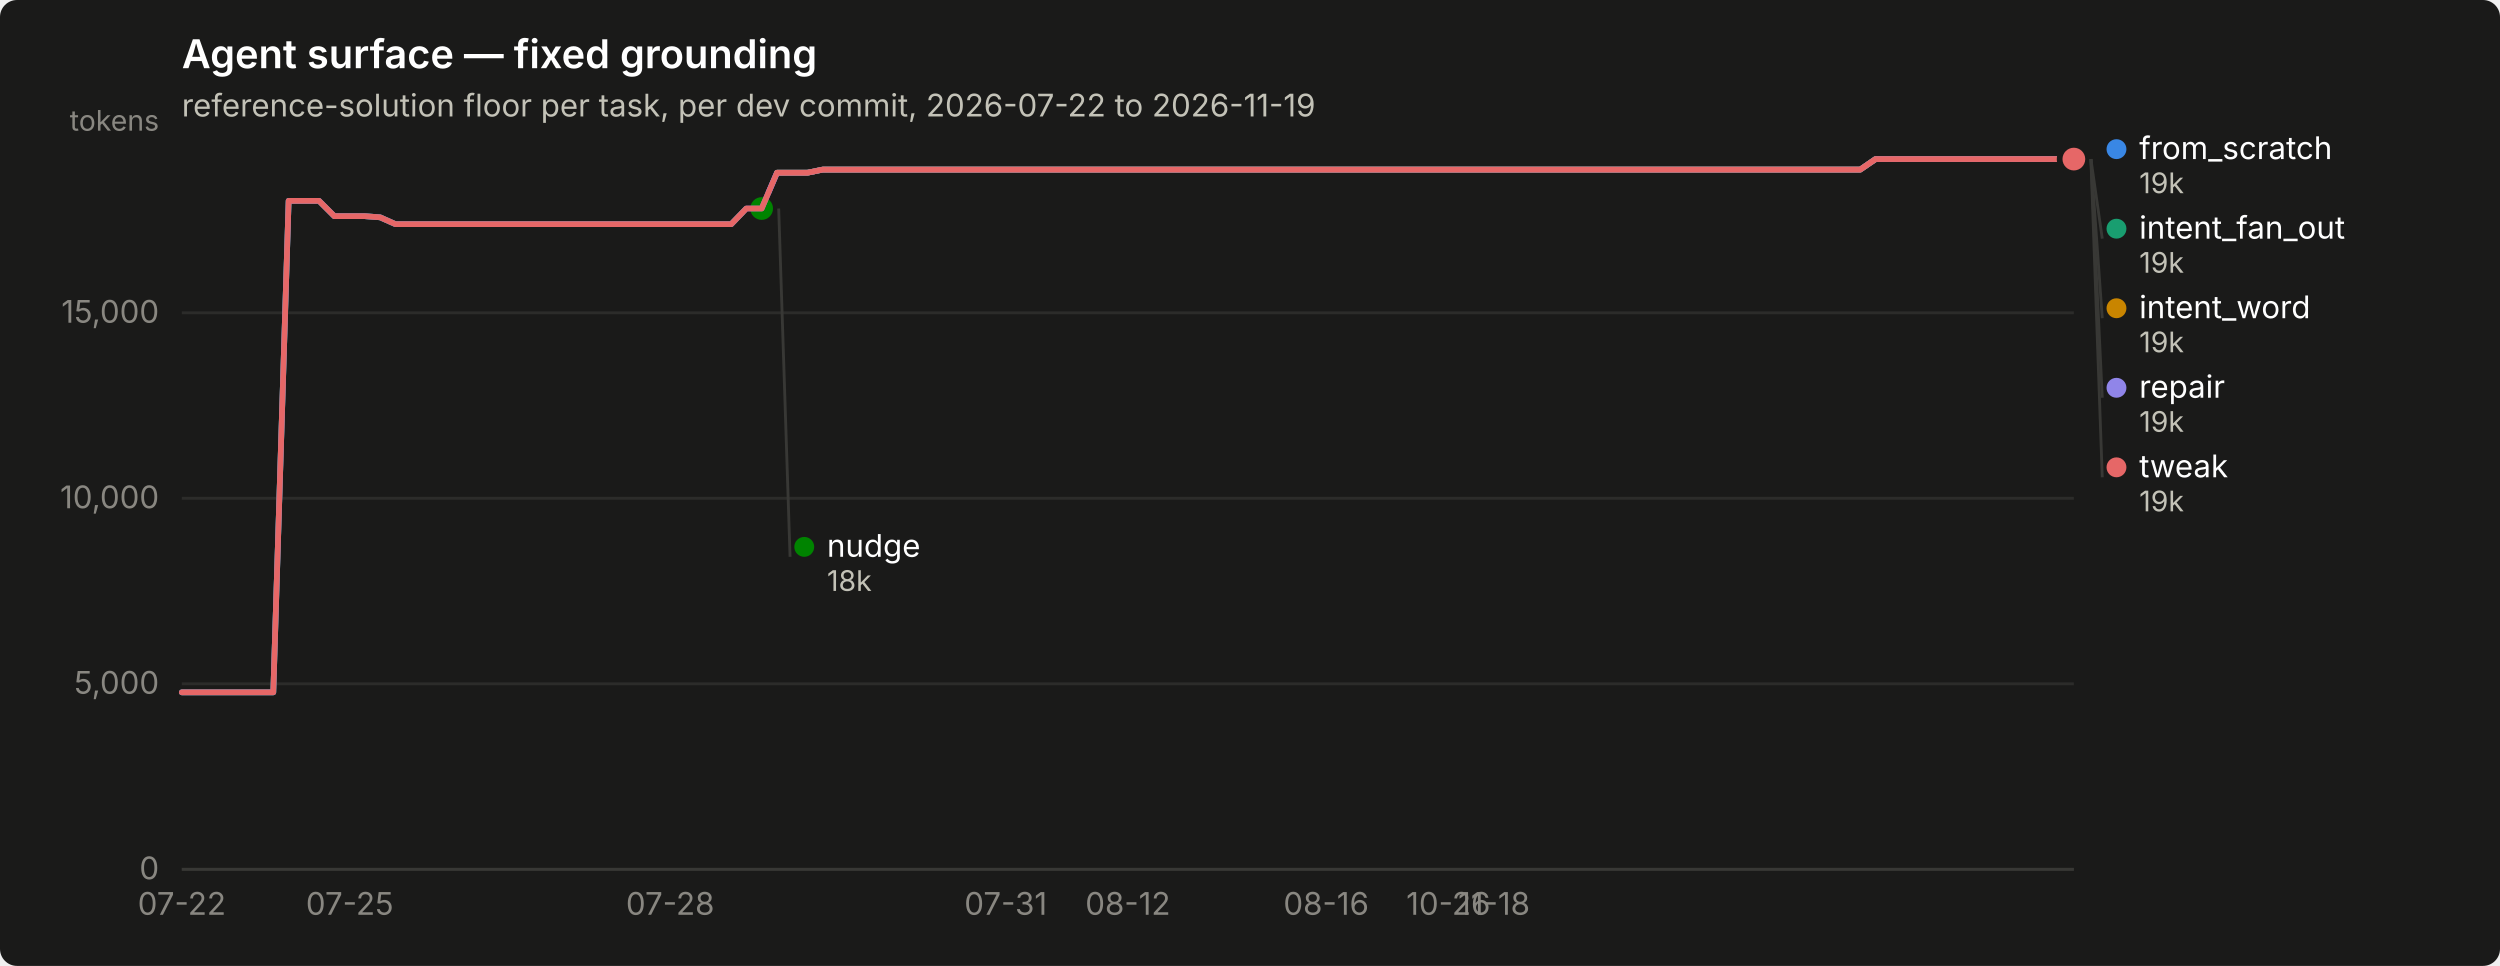
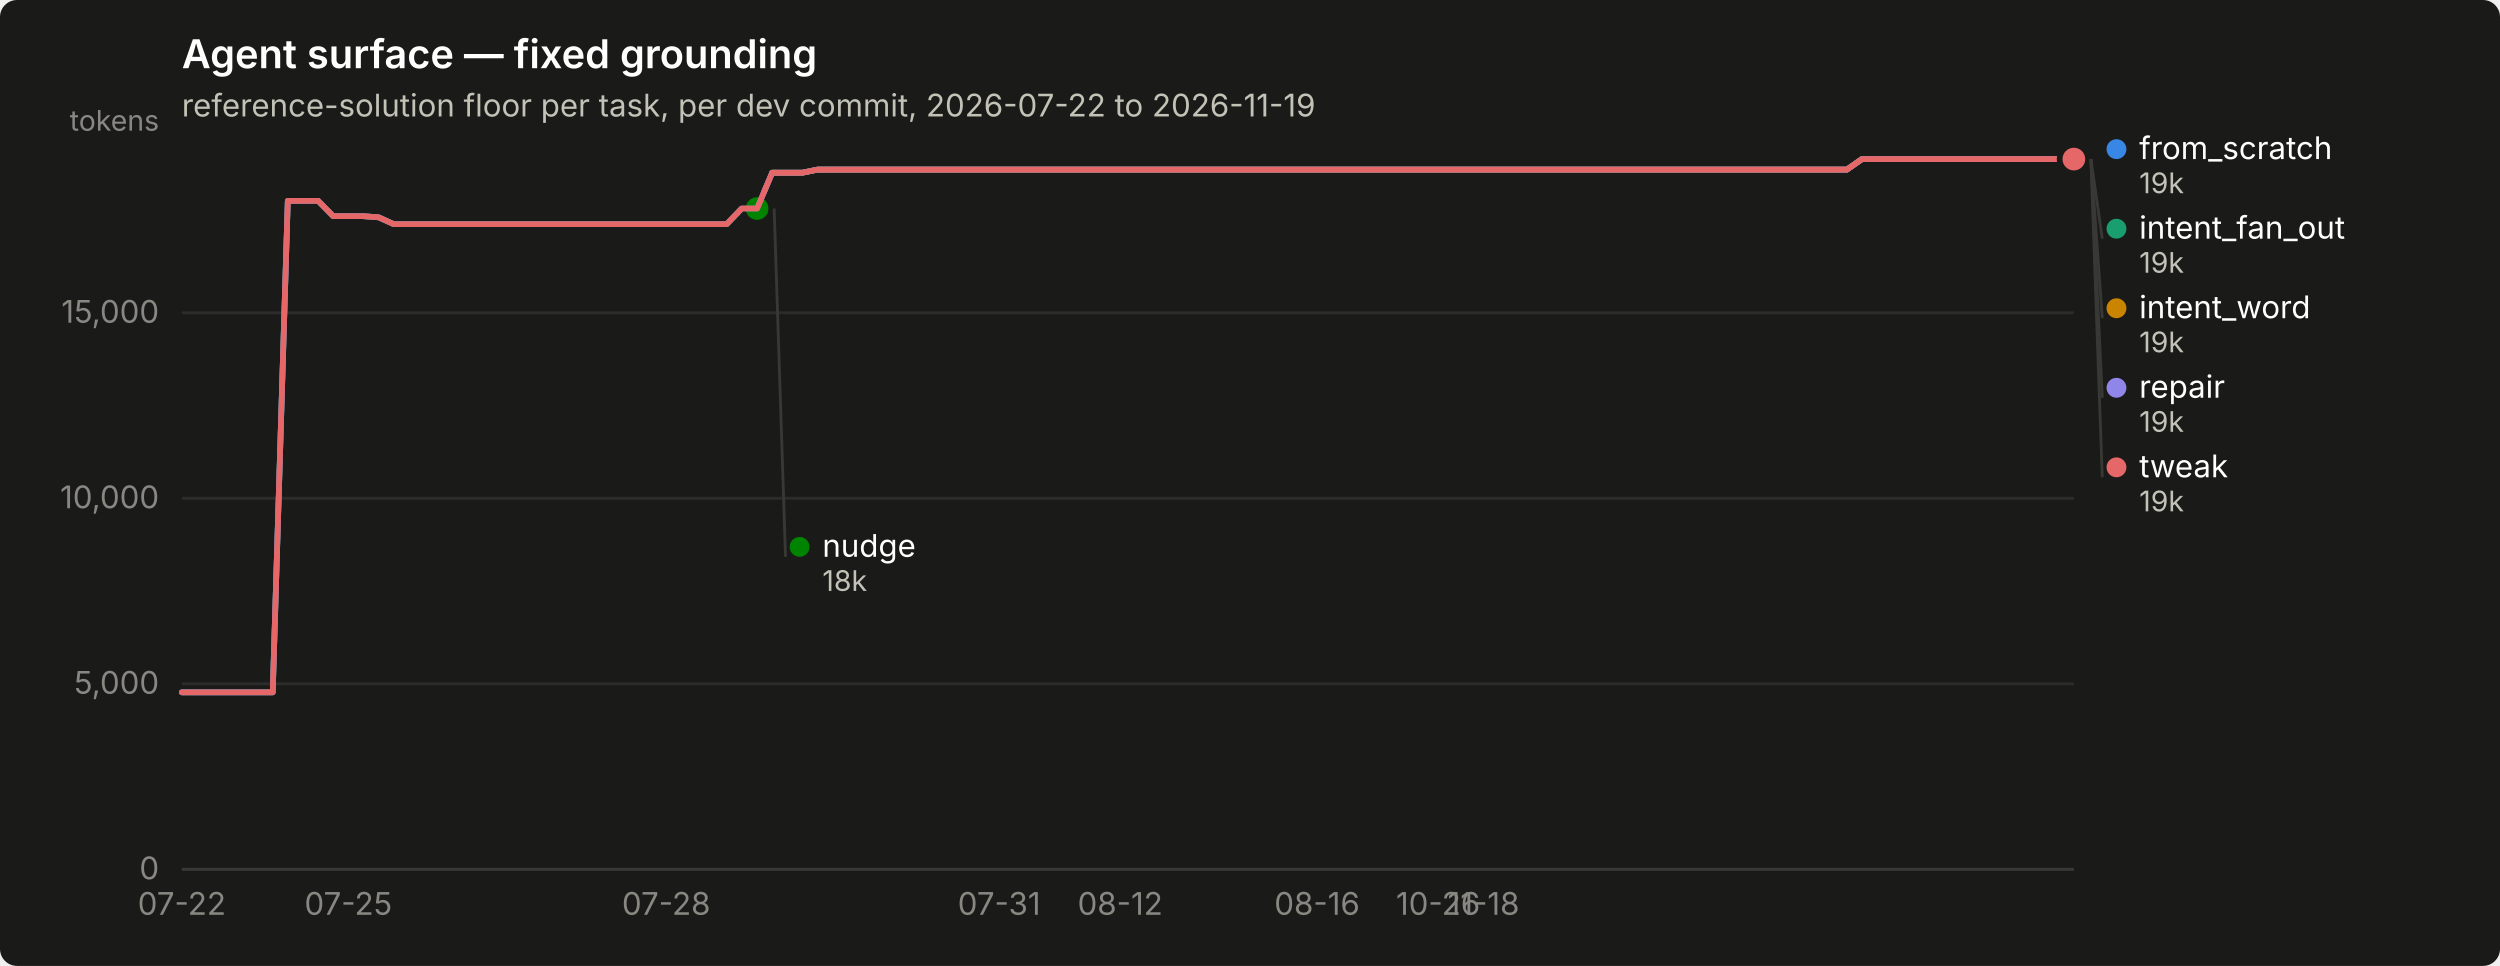
<svg xmlns="http://www.w3.org/2000/svg" width="880" height="340" viewBox="0 0 880 340" role="img" aria-label="Agent surface — fixed grounding">
  <rect width="880" height="340" rx="6" fill="#1a1a19" />
  <text x="64" y="24" font-family="system-ui, -apple-system, &quot;Segoe UI&quot;, sans-serif" font-size="14" font-weight="600" fill="#ffffff">Agent surface — fixed grounding</text>
  <text x="64" y="41" font-family="system-ui, -apple-system, &quot;Segoe UI&quot;, sans-serif" font-size="11" fill="#c3c2b7">reference-solution floor per task, per dev commit, 2026-07-22 to 2026-11-19</text>
  <line x1="64" y1="306.0" x2="730" y2="306.0" stroke="#2c2c2a" stroke-width="1" />
  <text x="56" y="309.5" text-anchor="end" font-family="system-ui, -apple-system, &quot;Segoe UI&quot;, sans-serif" font-size="11" style="font-variant-numeric: tabular-nums" fill="#898781">0</text>
  <line x1="64" y1="240.7" x2="730" y2="240.7" stroke="#2c2c2a" stroke-width="1" />
  <text x="56" y="244.2" text-anchor="end" font-family="system-ui, -apple-system, &quot;Segoe UI&quot;, sans-serif" font-size="11" style="font-variant-numeric: tabular-nums" fill="#898781">5,000</text>
  <line x1="64" y1="175.4" x2="730" y2="175.4" stroke="#2c2c2a" stroke-width="1" />
  <text x="56" y="178.9" text-anchor="end" font-family="system-ui, -apple-system, &quot;Segoe UI&quot;, sans-serif" font-size="11" style="font-variant-numeric: tabular-nums" fill="#898781">10,000</text>
  <line x1="64" y1="110.1" x2="730" y2="110.1" stroke="#2c2c2a" stroke-width="1" />
  <text x="56" y="113.6" text-anchor="end" font-family="system-ui, -apple-system, &quot;Segoe UI&quot;, sans-serif" font-size="11" style="font-variant-numeric: tabular-nums" fill="#898781">15,000</text>
  <text x="56" y="46" text-anchor="end" font-family="system-ui, -apple-system, &quot;Segoe UI&quot;, sans-serif" font-size="10" fill="#898781">tokens</text>
  <line x1="64" y1="306" x2="730" y2="306" stroke="#383835" stroke-width="1" />
  <text x="64.0" y="322" text-anchor="middle" font-family="system-ui, -apple-system, &quot;Segoe UI&quot;, sans-serif" font-size="11" style="font-variant-numeric: tabular-nums" fill="#898781">07-22</text>
-   <text x="123.1" y="322" text-anchor="middle" font-family="system-ui, -apple-system, &quot;Segoe UI&quot;, sans-serif" font-size="11" style="font-variant-numeric: tabular-nums" fill="#898781">07-25</text>
-   <text x="235.9" y="322" text-anchor="middle" font-family="system-ui, -apple-system, &quot;Segoe UI&quot;, sans-serif" font-size="11" style="font-variant-numeric: tabular-nums" fill="#898781">07-28</text>
-   <text x="354.0" y="322" text-anchor="middle" font-family="system-ui, -apple-system, &quot;Segoe UI&quot;, sans-serif" font-size="11" style="font-variant-numeric: tabular-nums" fill="#898781">07-31</text>
-   <text x="397.0" y="322" text-anchor="middle" font-family="system-ui, -apple-system, &quot;Segoe UI&quot;, sans-serif" font-size="11" style="font-variant-numeric: tabular-nums" fill="#898781">08-12</text>
-   <text x="466.8" y="322" text-anchor="middle" font-family="system-ui, -apple-system, &quot;Segoe UI&quot;, sans-serif" font-size="11" style="font-variant-numeric: tabular-nums" fill="#898781">08-16</text>
-   <text x="509.8" y="322" text-anchor="middle" font-family="system-ui, -apple-system, &quot;Segoe UI&quot;, sans-serif" font-size="11" style="font-variant-numeric: tabular-nums" fill="#898781">10-26</text>
-   <text x="525.9" y="322" text-anchor="middle" font-family="system-ui, -apple-system, &quot;Segoe UI&quot;, sans-serif" font-size="11" style="font-variant-numeric: tabular-nums" fill="#898781">11-18</text>
-   <path d="M64.0,243.7 L69.4,243.7 L74.7,243.7 L80.1,243.7 L85.5,243.7 L90.9,243.7 L96.2,243.7 L101.6,70.7 L107.0,70.7 L112.3,70.7 L117.7,76.1 L123.1,76.1 L128.5,76.1 L133.8,76.5 L139.2,78.9 L144.6,78.9 L149.9,78.9 L155.3,78.9 L160.7,78.9 L166.0,78.9 L171.4,78.9 L176.8,78.9 L182.2,78.9 L187.5,78.9 L192.9,78.9 L198.3,78.9 L203.6,78.9 L209.0,78.9 L214.4,78.9 L219.8,78.9 L225.1,78.9 L230.5,78.9 L235.9,78.9 L241.2,78.9 L246.6,78.9 L252.0,78.9 L257.4,78.9 L262.7,73.4 L268.1,73.4 L273.5,60.8 L278.8,60.8 L284.2,60.8 L289.6,59.7 L295.0,59.7 L300.3,59.7 L305.7,59.7 L311.1,59.7 L316.4,59.7 L321.8,59.7 L327.2,59.7 L332.5,59.7 L337.9,59.7 L343.3,59.7 L348.7,59.7 L354.0,59.7 L359.4,59.7 L364.8,59.7 L370.1,59.7 L375.5,59.7 L380.9,59.7 L386.3,59.7 L391.6,59.7 L397.0,59.7 L402.4,59.7 L407.7,59.7 L413.1,59.7 L418.5,59.7 L423.9,59.7 L429.2,59.7 L434.6,59.7 L440.0,59.7 L445.3,59.7 L450.7,59.7 L456.1,59.7 L461.5,59.7 L466.8,59.7 L472.2,59.7 L477.6,59.7 L482.9,59.7 L488.3,59.7 L493.7,59.7 L499.0,59.7 L504.4,59.7 L509.8,59.7 L515.2,59.7 L520.5,59.7 L525.9,59.7 L531.3,59.7 L536.6,59.7 L542.0,59.7 L547.4,59.7 L552.8,59.7 L558.1,59.7 L563.5,59.7 L568.9,59.7 L574.2,59.7 L579.6,59.7 L585.0,59.7 L590.4,59.7 L595.7,59.7 L601.1,59.7 L606.5,59.7 L611.8,59.7 L617.2,59.7 L622.6,59.7 L628.0,59.7 L633.3,59.7 L638.7,59.7 L644.1,59.7 L649.4,59.7 L654.8,59.7 L660.2,56.0 L665.5,56.0 L670.9,56.0 L676.3,56.0 L681.7,56.0 L687.0,56.0 L692.4,56.0 L697.8,56.0 L703.1,56.0 L708.5,56.0 L713.9,56.0 L719.3,56.0 L724.6,56.0 L730.0,56.0" fill="none" stroke="#3987e5" stroke-width="2" stroke-linejoin="round" stroke-linecap="round" />
+   <text x="122.6" y="322" text-anchor="middle" font-family="system-ui, -apple-system, &quot;Segoe UI&quot;, sans-serif" font-size="11" style="font-variant-numeric: tabular-nums" fill="#898781">07-25</text>
+   <text x="234.5" y="322" text-anchor="middle" font-family="system-ui, -apple-system, &quot;Segoe UI&quot;, sans-serif" font-size="11" style="font-variant-numeric: tabular-nums" fill="#898781">07-28</text>
+   <text x="351.7" y="322" text-anchor="middle" font-family="system-ui, -apple-system, &quot;Segoe UI&quot;, sans-serif" font-size="11" style="font-variant-numeric: tabular-nums" fill="#898781">07-31</text>
+   <text x="394.3" y="322" text-anchor="middle" font-family="system-ui, -apple-system, &quot;Segoe UI&quot;, sans-serif" font-size="11" style="font-variant-numeric: tabular-nums" fill="#898781">08-12</text>
+   <text x="463.6" y="322" text-anchor="middle" font-family="system-ui, -apple-system, &quot;Segoe UI&quot;, sans-serif" font-size="11" style="font-variant-numeric: tabular-nums" fill="#898781">08-16</text>
+   <text x="506.2" y="322" text-anchor="middle" font-family="system-ui, -apple-system, &quot;Segoe UI&quot;, sans-serif" font-size="11" style="font-variant-numeric: tabular-nums" fill="#898781">10-26</text>
+   <text x="522.2" y="322" text-anchor="middle" font-family="system-ui, -apple-system, &quot;Segoe UI&quot;, sans-serif" font-size="11" style="font-variant-numeric: tabular-nums" fill="#898781">11-18</text>
+   <path d="M64.0,243.7 L69.3,243.7 L74.7,243.7 L80.0,243.7 L85.3,243.7 L90.6,243.7 L96.0,243.7 L101.3,70.7 L106.6,70.7 L112.0,70.7 L117.3,76.1 L122.6,76.1 L127.9,76.1 L133.3,76.5 L138.6,78.9 L143.9,78.9 L149.2,78.9 L154.6,78.9 L159.9,78.9 L165.2,78.9 L170.6,78.9 L175.9,78.9 L181.2,78.9 L186.5,78.9 L191.9,78.9 L197.2,78.9 L202.5,78.9 L207.9,78.9 L213.2,78.9 L218.5,78.9 L223.8,78.9 L229.2,78.9 L234.5,78.9 L239.8,78.9 L245.2,78.9 L250.5,78.9 L255.8,78.9 L261.1,73.4 L266.5,73.4 L271.8,60.8 L277.1,60.8 L282.4,60.8 L287.8,59.7 L293.1,59.7 L298.4,59.7 L303.8,59.7 L309.1,59.7 L314.4,59.7 L319.7,59.7 L325.1,59.7 L330.4,59.7 L335.7,59.7 L341.1,59.7 L346.4,59.7 L351.7,59.7 L357.0,59.7 L362.4,59.7 L367.7,59.7 L373.0,59.7 L378.4,59.7 L383.7,59.7 L389.0,59.7 L394.3,59.7 L399.7,59.7 L405.0,59.7 L410.3,59.7 L415.6,59.7 L421.0,59.7 L426.3,59.7 L431.6,59.7 L437.0,59.7 L442.3,59.7 L447.6,59.7 L452.9,59.7 L458.3,59.7 L463.6,59.7 L468.9,59.7 L474.3,59.7 L479.6,59.7 L484.9,59.7 L490.2,59.7 L495.6,59.7 L500.9,59.7 L506.2,59.7 L511.6,59.7 L516.9,59.7 L522.2,59.7 L527.5,59.7 L532.9,59.7 L538.2,59.7 L543.5,59.7 L548.8,59.7 L554.2,59.7 L559.5,59.7 L564.8,59.7 L570.2,59.7 L575.5,59.7 L580.8,59.7 L586.1,59.7 L591.5,59.7 L596.8,59.7 L602.1,59.7 L607.5,59.7 L612.8,59.7 L618.1,59.7 L623.4,59.7 L628.8,59.7 L634.1,59.7 L639.4,59.7 L644.8,59.7 L650.1,59.7 L655.4,56.0 L660.7,56.0 L666.1,56.0 L671.4,56.0 L676.7,56.0 L682.0,56.0 L687.4,56.0 L692.7,56.0 L698.0,56.0 L703.4,56.0 L708.7,56.0 L714.0,56.0 L719.3,56.0 L724.7,56.0 L730.0,56.0" fill="none" stroke="#3987e5" stroke-width="2" stroke-linejoin="round" stroke-linecap="round" />
  <circle cx="730.0" cy="56.0" r="6" fill="#1a1a19" />
  <circle cx="730.0" cy="56.0" r="4" fill="#3987e5" />
-   <path d="M273.5,60.8 L278.8,60.8 L284.2,60.8 L289.6,59.7 L295.0,59.7 L300.3,59.7 L305.7,59.7 L311.1,59.7 L316.4,59.7 L321.8,59.7 L327.2,59.7 L332.5,59.7 L337.9,59.7 L343.3,59.7 L348.7,59.7 L354.0,59.7 L359.4,59.7 L364.8,59.7 L370.1,59.7 L375.5,59.7 L380.9,59.7 L386.3,59.7 L391.6,59.7 L397.0,59.7 L402.4,59.7 L407.7,59.7 L413.1,59.7 L418.5,59.7 L423.9,59.7 L429.2,59.7 L434.6,59.7 L440.0,59.7 L445.3,59.7 L450.7,59.7 L456.1,59.7 L461.5,59.7 L466.8,59.7 L472.2,59.7 L477.6,59.7 L482.9,59.7 L488.3,59.7 L493.7,59.7 L499.0,59.7 L504.4,59.7 L509.8,59.7 L515.2,59.7 L520.5,59.7 L525.9,59.7 L531.3,59.7 L536.6,59.7 L542.0,59.7 L547.4,59.7 L552.8,59.7 L558.1,59.7 L563.5,59.7 L568.9,59.7 L574.2,59.7 L579.6,59.7 L585.0,59.7 L590.4,59.7 L595.7,59.7 L601.1,59.7 L606.5,59.7 L611.8,59.7 L617.2,59.7 L622.6,59.7 L628.0,59.7 L633.3,59.7 L638.7,59.7 L644.1,59.7 L649.4,59.7 L654.8,59.7 L660.2,56.0 L665.5,56.0 L670.9,56.0 L676.3,56.0 L681.7,56.0 L687.0,56.0 L692.4,56.0 L697.8,56.0 L703.1,56.0 L708.5,56.0 L713.9,56.0 L719.3,56.0 L724.6,56.0 L730.0,56.0" fill="none" stroke="#199e70" stroke-width="2" stroke-linejoin="round" stroke-linecap="round" />
+   <path d="M271.8,60.8 L277.1,60.8 L282.4,60.8 L287.8,59.7 L293.1,59.7 L298.4,59.7 L303.8,59.7 L309.1,59.7 L314.4,59.7 L319.7,59.7 L325.1,59.7 L330.4,59.7 L335.7,59.7 L341.1,59.7 L346.4,59.7 L351.7,59.7 L357.0,59.7 L362.4,59.7 L367.7,59.7 L373.0,59.7 L378.4,59.7 L383.7,59.7 L389.0,59.7 L394.3,59.7 L399.7,59.7 L405.0,59.7 L410.3,59.7 L415.6,59.7 L421.0,59.7 L426.3,59.7 L431.6,59.7 L437.0,59.7 L442.3,59.7 L447.6,59.7 L452.9,59.7 L458.3,59.7 L463.6,59.7 L468.9,59.7 L474.3,59.7 L479.6,59.7 L484.9,59.7 L490.2,59.7 L495.6,59.7 L500.9,59.7 L506.2,59.7 L511.6,59.7 L516.9,59.7 L522.2,59.7 L527.5,59.7 L532.9,59.7 L538.2,59.7 L543.5,59.7 L548.8,59.7 L554.2,59.7 L559.5,59.7 L564.8,59.7 L570.2,59.7 L575.5,59.7 L580.8,59.7 L586.1,59.7 L591.5,59.7 L596.8,59.7 L602.1,59.7 L607.5,59.7 L612.8,59.7 L618.1,59.7 L623.4,59.7 L628.8,59.7 L634.1,59.7 L639.4,59.7 L644.8,59.7 L650.1,59.7 L655.4,56.0 L660.7,56.0 L666.1,56.0 L671.4,56.0 L676.7,56.0 L682.0,56.0 L687.4,56.0 L692.7,56.0 L698.0,56.0 L703.4,56.0 L708.7,56.0 L714.0,56.0 L719.3,56.0 L724.7,56.0 L730.0,56.0" fill="none" stroke="#199e70" stroke-width="2" stroke-linejoin="round" stroke-linecap="round" />
  <circle cx="730.0" cy="56.0" r="6" fill="#1a1a19" />
  <circle cx="730.0" cy="56.0" r="4" fill="#199e70" />
-   <path d="M273.5,60.8 L278.8,60.8 L284.2,60.8 L289.6,59.7 L295.0,59.7 L300.3,59.7 L305.7,59.7 L311.1,59.7 L316.4,59.7 L321.8,59.7 L327.2,59.7 L332.5,59.7 L337.9,59.7 L343.3,59.7 L348.7,59.7 L354.0,59.7 L359.4,59.7 L364.8,59.7 L370.1,59.7 L375.5,59.7 L380.9,59.7 L386.3,59.7 L391.6,59.7 L397.0,59.7 L402.4,59.7 L407.7,59.7 L413.1,59.7 L418.5,59.7 L423.9,59.7 L429.2,59.7 L434.6,59.7 L440.0,59.7 L445.3,59.7 L450.7,59.7 L456.1,59.7 L461.5,59.7 L466.8,59.7 L472.2,59.7 L477.6,59.7 L482.9,59.7 L488.3,59.7 L493.7,59.7 L499.0,59.7 L504.4,59.7 L509.8,59.7 L515.2,59.7 L520.5,59.7 L525.9,59.7 L531.3,59.7 L536.6,59.7 L542.0,59.7 L547.4,59.7 L552.8,59.7 L558.1,59.7 L563.5,59.7 L568.9,59.7 L574.2,59.7 L579.6,59.7 L585.0,59.7 L590.4,59.7 L595.7,59.7 L601.1,59.7 L606.5,59.7 L611.8,59.7 L617.2,59.7 L622.6,59.7 L628.0,59.7 L633.3,59.7 L638.7,59.7 L644.1,59.7 L649.4,59.7 L654.8,59.7 L660.2,56.0 L665.5,56.0 L670.9,56.0 L676.3,56.0 L681.7,56.0 L687.0,56.0 L692.4,56.0 L697.8,56.0 L703.1,56.0 L708.5,56.0 L713.9,56.0 L719.3,56.0 L724.6,56.0 L730.0,56.0" fill="none" stroke="#c98500" stroke-width="2" stroke-linejoin="round" stroke-linecap="round" />
+   <path d="M271.8,60.8 L277.1,60.8 L282.4,60.8 L287.8,59.7 L293.1,59.7 L298.4,59.7 L303.8,59.7 L309.1,59.7 L314.4,59.7 L319.7,59.7 L325.1,59.7 L330.4,59.7 L335.7,59.7 L341.1,59.7 L346.4,59.7 L351.7,59.7 L357.0,59.7 L362.4,59.7 L367.7,59.7 L373.0,59.7 L378.4,59.7 L383.7,59.7 L389.0,59.7 L394.3,59.7 L399.7,59.7 L405.0,59.7 L410.3,59.7 L415.6,59.7 L421.0,59.7 L426.3,59.7 L431.6,59.7 L437.0,59.7 L442.3,59.7 L447.6,59.7 L452.9,59.7 L458.3,59.7 L463.6,59.7 L468.9,59.7 L474.3,59.7 L479.6,59.7 L484.9,59.7 L490.2,59.7 L495.6,59.7 L500.9,59.7 L506.2,59.7 L511.6,59.7 L516.9,59.7 L522.2,59.7 L527.5,59.7 L532.9,59.7 L538.2,59.7 L543.5,59.7 L548.8,59.7 L554.2,59.7 L559.5,59.7 L564.8,59.7 L570.2,59.7 L575.5,59.7 L580.8,59.7 L586.1,59.7 L591.5,59.7 L596.8,59.7 L602.1,59.7 L607.5,59.7 L612.8,59.7 L618.1,59.7 L623.4,59.7 L628.8,59.7 L634.1,59.7 L639.4,59.7 L644.8,59.7 L650.1,59.7 L655.4,56.0 L660.7,56.0 L666.1,56.0 L671.4,56.0 L676.7,56.0 L682.0,56.0 L687.4,56.0 L692.7,56.0 L698.0,56.0 L703.4,56.0 L708.7,56.0 L714.0,56.0 L719.3,56.0 L724.7,56.0 L730.0,56.0" fill="none" stroke="#c98500" stroke-width="2" stroke-linejoin="round" stroke-linecap="round" />
  <circle cx="730.0" cy="56.0" r="6" fill="#1a1a19" />
  <circle cx="730.0" cy="56.0" r="4" fill="#c98500" />
-   <path d="M64.0,243.7 L69.4,243.7 L74.7,243.7 L80.1,243.7 L85.5,243.7 L90.9,243.7 L96.2,243.7 L101.6,70.7 L107.0,70.7 L112.3,70.7 L117.7,76.1 L123.1,76.1 L128.5,76.1 L133.8,76.5 L139.2,78.9 L144.6,78.9 L149.9,78.9 L155.3,78.9 L160.7,78.9 L166.0,78.9 L171.4,78.9 L176.8,78.9 L182.2,78.9 L187.5,78.9 L192.9,78.9 L198.3,78.9 L203.6,78.9 L209.0,78.9 L214.4,78.9 L219.8,78.9 L225.1,78.9 L230.5,78.9 L235.9,78.9 L241.2,78.9 L246.6,78.9 L252.0,78.9 L257.4,78.9 L262.7,73.4 L268.1,73.4" fill="none" stroke="#008300" stroke-width="2" stroke-linejoin="round" stroke-linecap="round" />
-   <circle cx="268.1" cy="73.4" r="6" fill="#1a1a19" />
-   <circle cx="268.1" cy="73.4" r="4" fill="#008300" />
-   <path d="M64.0,243.7 L69.4,243.7 L74.7,243.7 L80.1,243.7 L85.5,243.7 L90.9,243.7 L96.2,243.7 L101.6,70.7 L107.0,70.7 L112.3,70.7 L117.7,76.1 L123.1,76.1 L128.5,76.1 L133.8,76.5 L139.2,78.9 L144.6,78.9 L149.9,78.9 L155.3,78.9 L160.7,78.9 L166.0,78.9 L171.4,78.9 L176.8,78.9 L182.2,78.9 L187.5,78.9 L192.9,78.9 L198.3,78.9 L203.6,78.9 L209.0,78.9 L214.4,78.9 L219.8,78.9 L225.1,78.9 L230.5,78.9 L235.9,78.9 L241.2,78.9 L246.6,78.9 L252.0,78.9 L257.4,78.9 L262.7,73.4 L268.1,73.4 L273.5,60.8 L278.8,60.8 L284.2,60.8 L289.6,59.7 L295.0,59.7 L300.3,59.7 L305.7,59.7 L311.1,59.7 L316.4,59.7 L321.8,59.7 L327.2,59.7 L332.5,59.7 L337.9,59.7 L343.3,59.7 L348.7,59.7 L354.0,59.7 L359.4,59.7 L364.8,59.7 L370.1,59.7 L375.5,59.7 L380.9,59.7 L386.3,59.7 L391.6,59.7 L397.0,59.7 L402.4,59.7 L407.7,59.7 L413.1,59.7 L418.5,59.7 L423.9,59.7 L429.2,59.7 L434.6,59.7 L440.0,59.7 L445.3,59.7 L450.7,59.7 L456.1,59.7 L461.5,59.7 L466.8,59.7 L472.2,59.7 L477.6,59.7 L482.9,59.7 L488.3,59.7 L493.7,59.7 L499.0,59.7 L504.4,59.7 L509.8,59.7 L515.2,59.7 L520.5,59.7 L525.9,59.7 L531.3,59.7 L536.6,59.7 L542.0,59.7 L547.4,59.7 L552.8,59.7 L558.1,59.7 L563.5,59.7 L568.9,59.7 L574.2,59.7 L579.6,59.7 L585.0,59.7 L590.4,59.7 L595.7,59.7 L601.1,59.7 L606.5,59.7 L611.8,59.7 L617.2,59.7 L622.6,59.7 L628.0,59.7 L633.3,59.7 L638.7,59.7 L644.1,59.7 L649.4,59.7 L654.8,59.7 L660.2,56.0 L665.5,56.0 L670.9,56.0 L676.3,56.0 L681.7,56.0 L687.0,56.0 L692.4,56.0 L697.8,56.0 L703.1,56.0 L708.5,56.0 L713.9,56.0 L719.3,56.0 L724.6,56.0 L730.0,56.0" fill="none" stroke="#9085e9" stroke-width="2" stroke-linejoin="round" stroke-linecap="round" />
+   <path d="M64.0,243.7 L69.3,243.7 L74.7,243.7 L80.0,243.7 L85.3,243.7 L90.6,243.7 L96.0,243.7 L101.3,70.7 L106.6,70.7 L112.0,70.7 L117.3,76.1 L122.6,76.1 L127.9,76.1 L133.3,76.5 L138.6,78.9 L143.9,78.9 L149.2,78.9 L154.6,78.9 L159.9,78.9 L165.2,78.9 L170.6,78.9 L175.9,78.9 L181.2,78.9 L186.5,78.9 L191.9,78.9 L197.2,78.9 L202.5,78.9 L207.9,78.9 L213.2,78.9 L218.5,78.9 L223.8,78.9 L229.2,78.9 L234.5,78.9 L239.8,78.9 L245.2,78.9 L250.5,78.9 L255.8,78.9 L261.1,73.4 L266.5,73.4" fill="none" stroke="#008300" stroke-width="2" stroke-linejoin="round" stroke-linecap="round" />
+   <circle cx="266.5" cy="73.4" r="6" fill="#1a1a19" />
+   <circle cx="266.5" cy="73.4" r="4" fill="#008300" />
+   <path d="M64.0,243.7 L69.3,243.7 L74.7,243.7 L80.0,243.7 L85.3,243.7 L90.6,243.7 L96.0,243.7 L101.3,70.7 L106.6,70.7 L112.0,70.7 L117.3,76.1 L122.6,76.1 L127.9,76.1 L133.3,76.5 L138.6,78.9 L143.9,78.9 L149.2,78.9 L154.6,78.9 L159.9,78.9 L165.2,78.9 L170.6,78.9 L175.9,78.9 L181.2,78.9 L186.5,78.9 L191.9,78.9 L197.2,78.9 L202.5,78.9 L207.9,78.9 L213.2,78.9 L218.5,78.9 L223.8,78.9 L229.2,78.9 L234.5,78.9 L239.8,78.9 L245.2,78.9 L250.5,78.9 L255.8,78.9 L261.1,73.4 L266.5,73.4 L271.8,60.8 L277.1,60.8 L282.4,60.8 L287.8,59.7 L293.1,59.7 L298.4,59.7 L303.8,59.7 L309.1,59.7 L314.4,59.7 L319.7,59.7 L325.1,59.7 L330.4,59.7 L335.7,59.7 L341.1,59.7 L346.4,59.7 L351.7,59.7 L357.0,59.7 L362.4,59.7 L367.7,59.7 L373.0,59.7 L378.4,59.7 L383.7,59.7 L389.0,59.7 L394.3,59.7 L399.7,59.7 L405.0,59.7 L410.3,59.7 L415.6,59.7 L421.0,59.7 L426.3,59.7 L431.6,59.7 L437.0,59.7 L442.3,59.7 L447.6,59.7 L452.9,59.7 L458.3,59.7 L463.6,59.7 L468.9,59.7 L474.3,59.7 L479.6,59.7 L484.9,59.7 L490.2,59.7 L495.6,59.7 L500.9,59.7 L506.2,59.7 L511.6,59.7 L516.9,59.7 L522.2,59.7 L527.5,59.7 L532.9,59.7 L538.2,59.7 L543.5,59.7 L548.8,59.7 L554.2,59.7 L559.5,59.7 L564.8,59.7 L570.2,59.7 L575.5,59.7 L580.8,59.7 L586.1,59.7 L591.5,59.7 L596.8,59.7 L602.1,59.7 L607.5,59.7 L612.8,59.7 L618.1,59.7 L623.4,59.7 L628.8,59.7 L634.1,59.7 L639.4,59.7 L644.8,59.7 L650.1,59.7 L655.4,56.0 L660.7,56.0 L666.1,56.0 L671.4,56.0 L676.7,56.0 L682.0,56.0 L687.4,56.0 L692.7,56.0 L698.0,56.0 L703.4,56.0 L708.7,56.0 L714.0,56.0 L719.3,56.0 L724.7,56.0 L730.0,56.0" fill="none" stroke="#9085e9" stroke-width="2" stroke-linejoin="round" stroke-linecap="round" />
  <circle cx="730.0" cy="56.0" r="6" fill="#1a1a19" />
  <circle cx="730.0" cy="56.0" r="4" fill="#9085e9" />
-   <path d="M64.0,243.7 L69.4,243.7 L74.7,243.7 L80.1,243.7 L85.5,243.7 L90.9,243.7 L96.2,243.7 L101.6,70.7 L107.0,70.7 L112.3,70.7 L117.7,76.1 L123.1,76.1 L128.5,76.1 L133.8,76.5 L139.2,78.9 L144.6,78.9 L149.9,78.9 L155.3,78.9 L160.7,78.9 L166.0,78.9 L171.4,78.9 L176.8,78.9 L182.2,78.9 L187.5,78.9 L192.9,78.9 L198.3,78.9 L203.6,78.9 L209.0,78.9 L214.4,78.9 L219.8,78.9 L225.1,78.9 L230.5,78.9 L235.9,78.9 L241.2,78.9 L246.6,78.9 L252.0,78.9 L257.4,78.9 L262.7,73.4 L268.1,73.4 L273.5,60.8 L278.8,60.8 L284.2,60.8 L289.6,59.7 L295.0,59.7 L300.3,59.7 L305.7,59.7 L311.1,59.7 L316.4,59.7 L321.8,59.7 L327.2,59.7 L332.5,59.7 L337.9,59.7 L343.3,59.7 L348.7,59.7 L354.0,59.7 L359.4,59.7 L364.8,59.7 L370.1,59.7 L375.5,59.7 L380.9,59.7 L386.3,59.7 L391.6,59.7 L397.0,59.7 L402.4,59.7 L407.7,59.7 L413.1,59.7 L418.5,59.7 L423.9,59.7 L429.2,59.7 L434.6,59.7 L440.0,59.7 L445.3,59.7 L450.7,59.7 L456.1,59.7 L461.5,59.7 L466.8,59.7 L472.2,59.7 L477.6,59.7 L482.9,59.7 L488.3,59.7 L493.7,59.7 L499.0,59.7 L504.4,59.7 L509.8,59.7 L515.2,59.7 L520.5,59.7 L525.9,59.7 L531.3,59.7 L536.6,59.7 L542.0,59.7 L547.4,59.7 L552.8,59.7 L558.1,59.7 L563.5,59.7 L568.9,59.7 L574.2,59.7 L579.6,59.7 L585.0,59.7 L590.4,59.7 L595.7,59.7 L601.1,59.7 L606.5,59.7 L611.8,59.7 L617.2,59.7 L622.6,59.7 L628.0,59.7 L633.3,59.7 L638.7,59.7 L644.1,59.7 L649.4,59.7 L654.8,59.7 L660.2,56.0 L665.5,56.0 L670.9,56.0 L676.3,56.0 L681.7,56.0 L687.0,56.0 L692.4,56.0 L697.8,56.0 L703.1,56.0 L708.5,56.0 L713.9,56.0 L719.3,56.0 L724.6,56.0 L730.0,56.0" fill="none" stroke="#e66767" stroke-width="2" stroke-linejoin="round" stroke-linecap="round" />
+   <path d="M64.0,243.7 L69.3,243.7 L74.7,243.7 L80.0,243.7 L85.3,243.7 L90.6,243.7 L96.0,243.7 L101.3,70.7 L106.6,70.7 L112.0,70.7 L117.3,76.1 L122.6,76.1 L127.9,76.1 L133.3,76.5 L138.6,78.9 L143.9,78.9 L149.2,78.9 L154.6,78.9 L159.9,78.9 L165.2,78.9 L170.6,78.9 L175.9,78.9 L181.2,78.9 L186.5,78.9 L191.9,78.9 L197.2,78.9 L202.5,78.9 L207.9,78.9 L213.2,78.9 L218.5,78.9 L223.8,78.9 L229.2,78.9 L234.5,78.9 L239.8,78.9 L245.2,78.9 L250.5,78.9 L255.8,78.9 L261.1,73.4 L266.5,73.4 L271.8,60.8 L277.1,60.8 L282.4,60.8 L287.8,59.7 L293.1,59.7 L298.4,59.7 L303.8,59.7 L309.1,59.7 L314.4,59.7 L319.7,59.7 L325.1,59.7 L330.4,59.7 L335.7,59.7 L341.1,59.7 L346.4,59.7 L351.7,59.7 L357.0,59.7 L362.4,59.7 L367.7,59.7 L373.0,59.7 L378.4,59.7 L383.7,59.7 L389.0,59.7 L394.3,59.7 L399.7,59.7 L405.0,59.7 L410.3,59.7 L415.6,59.7 L421.0,59.7 L426.3,59.7 L431.6,59.7 L437.0,59.7 L442.3,59.7 L447.6,59.7 L452.9,59.7 L458.3,59.7 L463.6,59.7 L468.9,59.7 L474.3,59.7 L479.6,59.7 L484.9,59.7 L490.2,59.7 L495.6,59.7 L500.9,59.7 L506.2,59.7 L511.6,59.7 L516.9,59.7 L522.2,59.7 L527.5,59.7 L532.9,59.7 L538.2,59.7 L543.5,59.7 L548.8,59.7 L554.2,59.7 L559.5,59.7 L564.8,59.7 L570.2,59.7 L575.5,59.7 L580.8,59.7 L586.1,59.7 L591.5,59.7 L596.8,59.7 L602.1,59.7 L607.5,59.7 L612.8,59.7 L618.1,59.7 L623.4,59.7 L628.8,59.7 L634.1,59.7 L639.4,59.7 L644.8,59.7 L650.1,59.7 L655.4,56.0 L660.7,56.0 L666.1,56.0 L671.4,56.0 L676.7,56.0 L682.0,56.0 L687.4,56.0 L692.7,56.0 L698.0,56.0 L703.4,56.0 L708.7,56.0 L714.0,56.0 L719.3,56.0 L724.7,56.0 L730.0,56.0" fill="none" stroke="#e66767" stroke-width="2" stroke-linejoin="round" stroke-linecap="round" />
  <circle cx="730.0" cy="56.0" r="6" fill="#1a1a19" />
  <circle cx="730.0" cy="56.0" r="4" fill="#e66767" />
  <circle cx="745.0" cy="52.5" r="3.5" fill="#3987e5" />
  <text x="753.0" y="56.0" font-family="system-ui, -apple-system, &quot;Segoe UI&quot;, sans-serif" font-size="11" fill="#ffffff">from_scratch</text>
  <text x="753.0" y="68.0" font-family="system-ui, -apple-system, &quot;Segoe UI&quot;, sans-serif" font-size="10" style="font-variant-numeric: tabular-nums" fill="#c3c2b7">19k</text>
  <line x1="736.0" y1="56.0" x2="740.0" y2="84.0" stroke="#383835" stroke-width="1" />
  <circle cx="745.0" cy="80.5" r="3.5" fill="#199e70" />
  <text x="753.0" y="84.0" font-family="system-ui, -apple-system, &quot;Segoe UI&quot;, sans-serif" font-size="11" fill="#ffffff">intent_fan_out</text>
  <text x="753.0" y="96.0" font-family="system-ui, -apple-system, &quot;Segoe UI&quot;, sans-serif" font-size="10" style="font-variant-numeric: tabular-nums" fill="#c3c2b7">19k</text>
  <line x1="736.0" y1="56.0" x2="740.0" y2="112.0" stroke="#383835" stroke-width="1" />
  <circle cx="745.0" cy="108.5" r="3.5" fill="#c98500" />
  <text x="753.0" y="112.0" font-family="system-ui, -apple-system, &quot;Segoe UI&quot;, sans-serif" font-size="11" fill="#ffffff">intent_word</text>
  <text x="753.0" y="124.0" font-family="system-ui, -apple-system, &quot;Segoe UI&quot;, sans-serif" font-size="10" style="font-variant-numeric: tabular-nums" fill="#c3c2b7">19k</text>
  <line x1="736.0" y1="56.0" x2="740.0" y2="140.0" stroke="#383835" stroke-width="1" />
  <circle cx="745.0" cy="136.5" r="3.5" fill="#9085e9" />
  <text x="753.0" y="140.0" font-family="system-ui, -apple-system, &quot;Segoe UI&quot;, sans-serif" font-size="11" fill="#ffffff">repair</text>
  <text x="753.0" y="152.0" font-family="system-ui, -apple-system, &quot;Segoe UI&quot;, sans-serif" font-size="10" style="font-variant-numeric: tabular-nums" fill="#c3c2b7">19k</text>
  <line x1="736.0" y1="56.0" x2="740.0" y2="168.0" stroke="#383835" stroke-width="1" />
  <circle cx="745.0" cy="164.5" r="3.5" fill="#e66767" />
  <text x="753.0" y="168.0" font-family="system-ui, -apple-system, &quot;Segoe UI&quot;, sans-serif" font-size="11" fill="#ffffff">tweak</text>
  <text x="753.0" y="180.0" font-family="system-ui, -apple-system, &quot;Segoe UI&quot;, sans-serif" font-size="10" style="font-variant-numeric: tabular-nums" fill="#c3c2b7">19k</text>
-   <line x1="274.1" y1="73.4" x2="278.1" y2="196.0" stroke="#383835" stroke-width="1" />
-   <circle cx="283.097" cy="192.5" r="3.5" fill="#008300" />
-   <text x="291.097" y="196.0" font-family="system-ui, -apple-system, &quot;Segoe UI&quot;, sans-serif" font-size="11" fill="#ffffff">nudge</text>
-   <text x="291.097" y="208.0" font-family="system-ui, -apple-system, &quot;Segoe UI&quot;, sans-serif" font-size="10" style="font-variant-numeric: tabular-nums" fill="#c3c2b7">18k</text>
+   <line x1="272.5" y1="73.4" x2="276.5" y2="196.0" stroke="#383835" stroke-width="1" />
+   <circle cx="281.464" cy="192.5" r="3.5" fill="#008300" />
+   <text x="289.464" y="196.0" font-family="system-ui, -apple-system, &quot;Segoe UI&quot;, sans-serif" font-size="11" fill="#ffffff">nudge</text>
+   <text x="289.464" y="208.0" font-family="system-ui, -apple-system, &quot;Segoe UI&quot;, sans-serif" font-size="10" style="font-variant-numeric: tabular-nums" fill="#c3c2b7">18k</text>
</svg>
